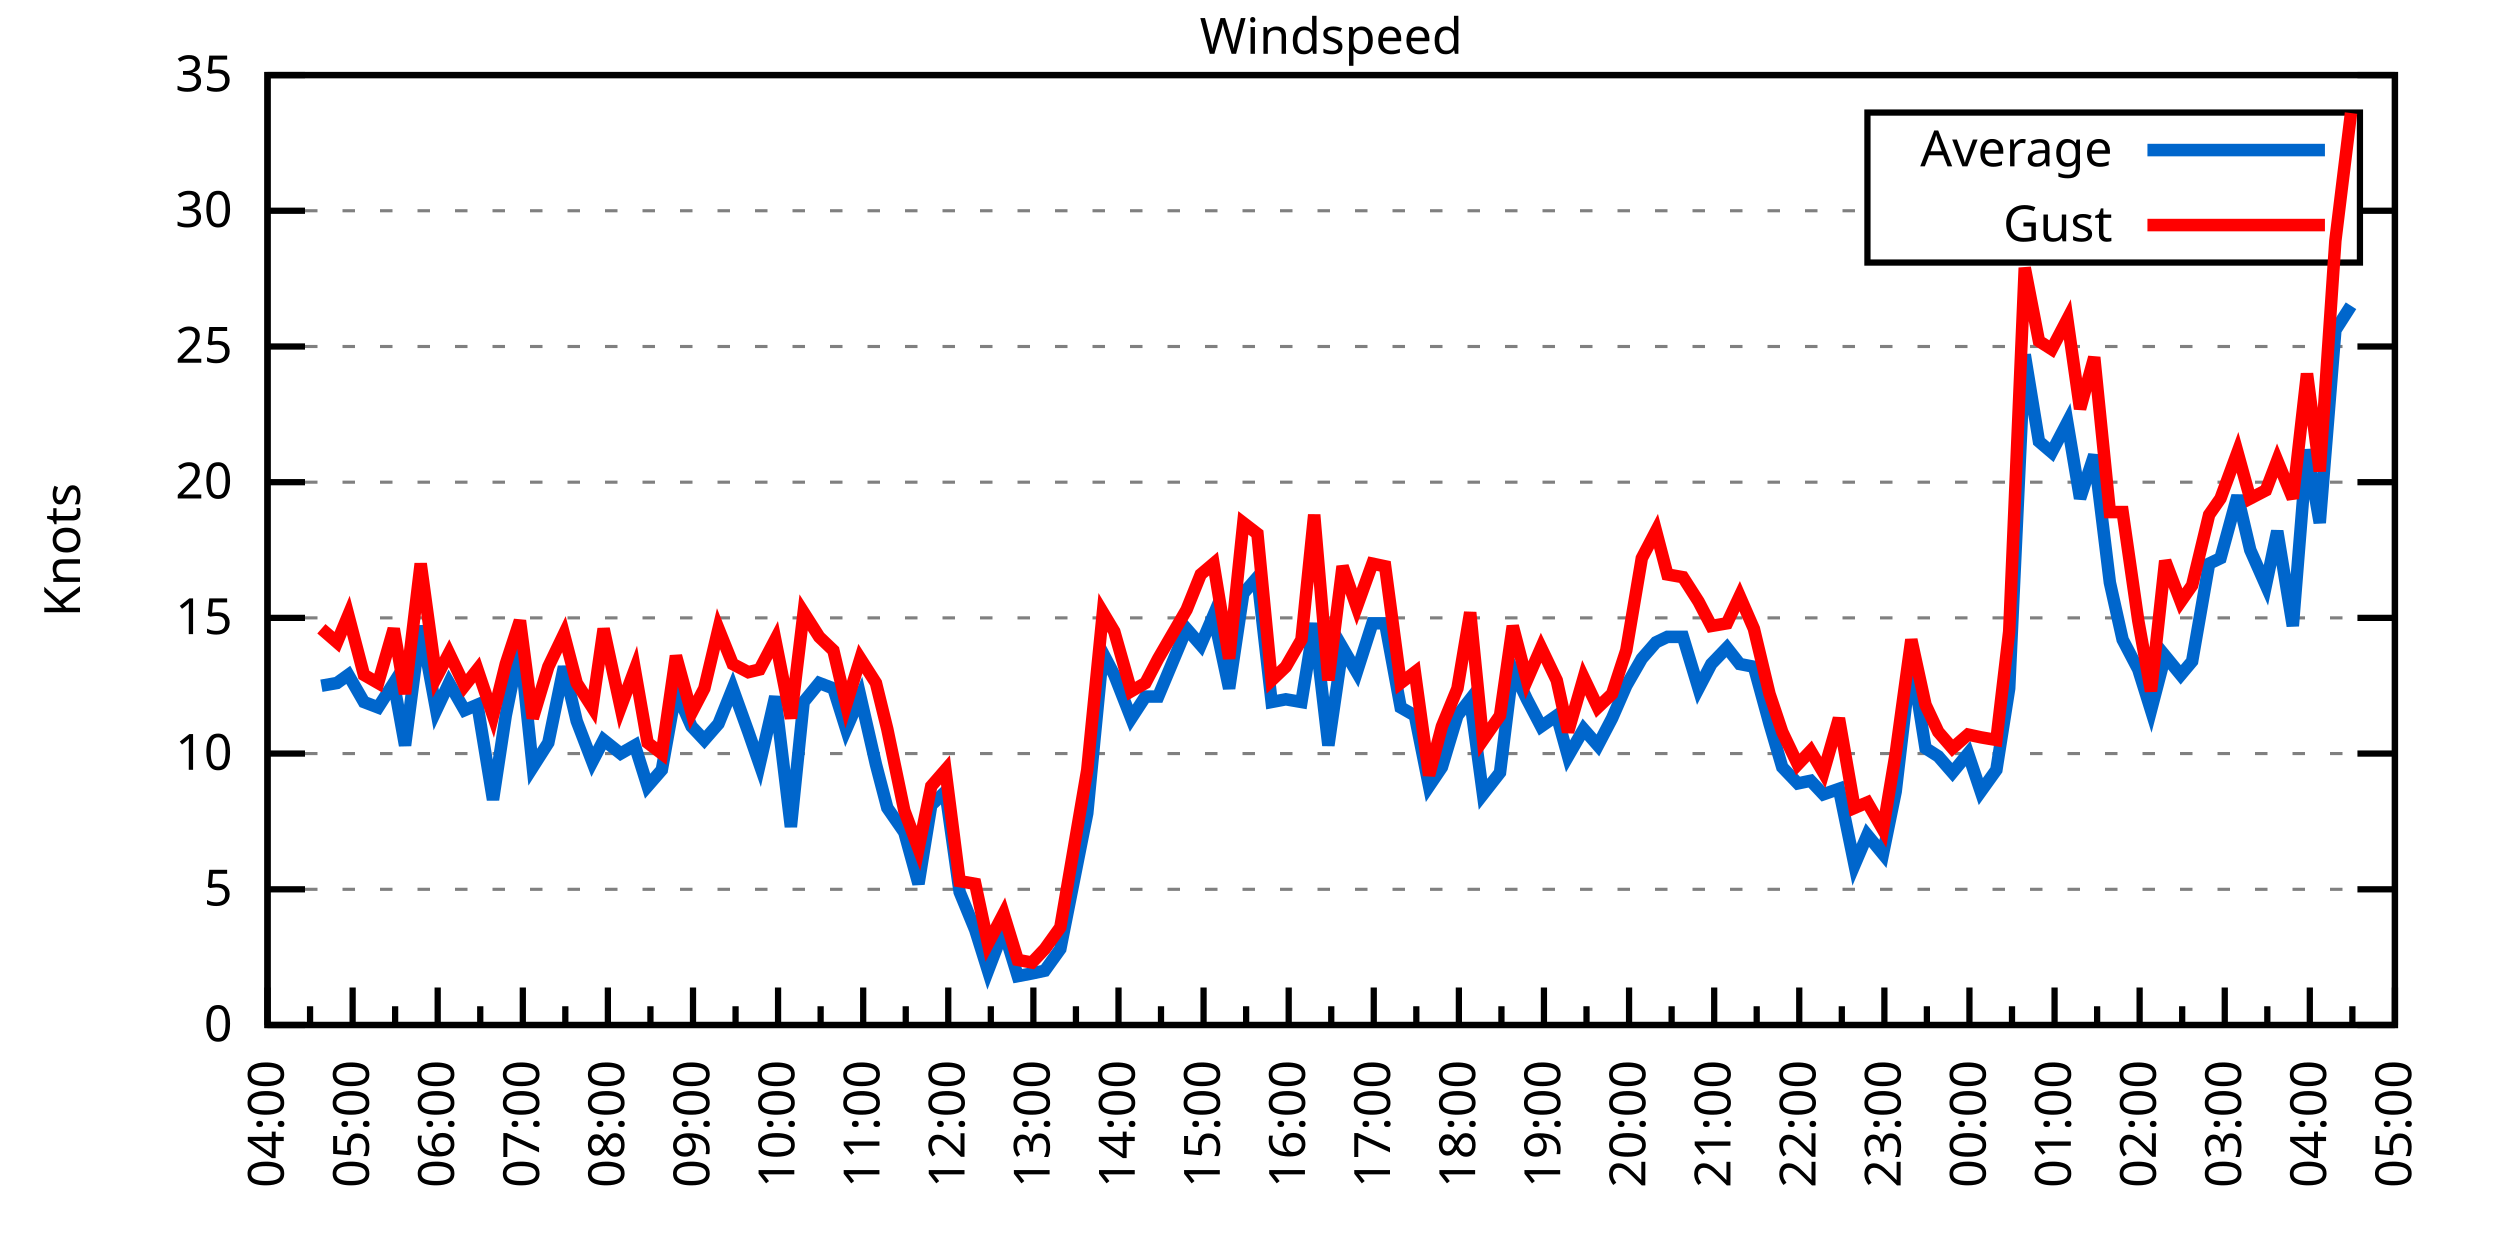
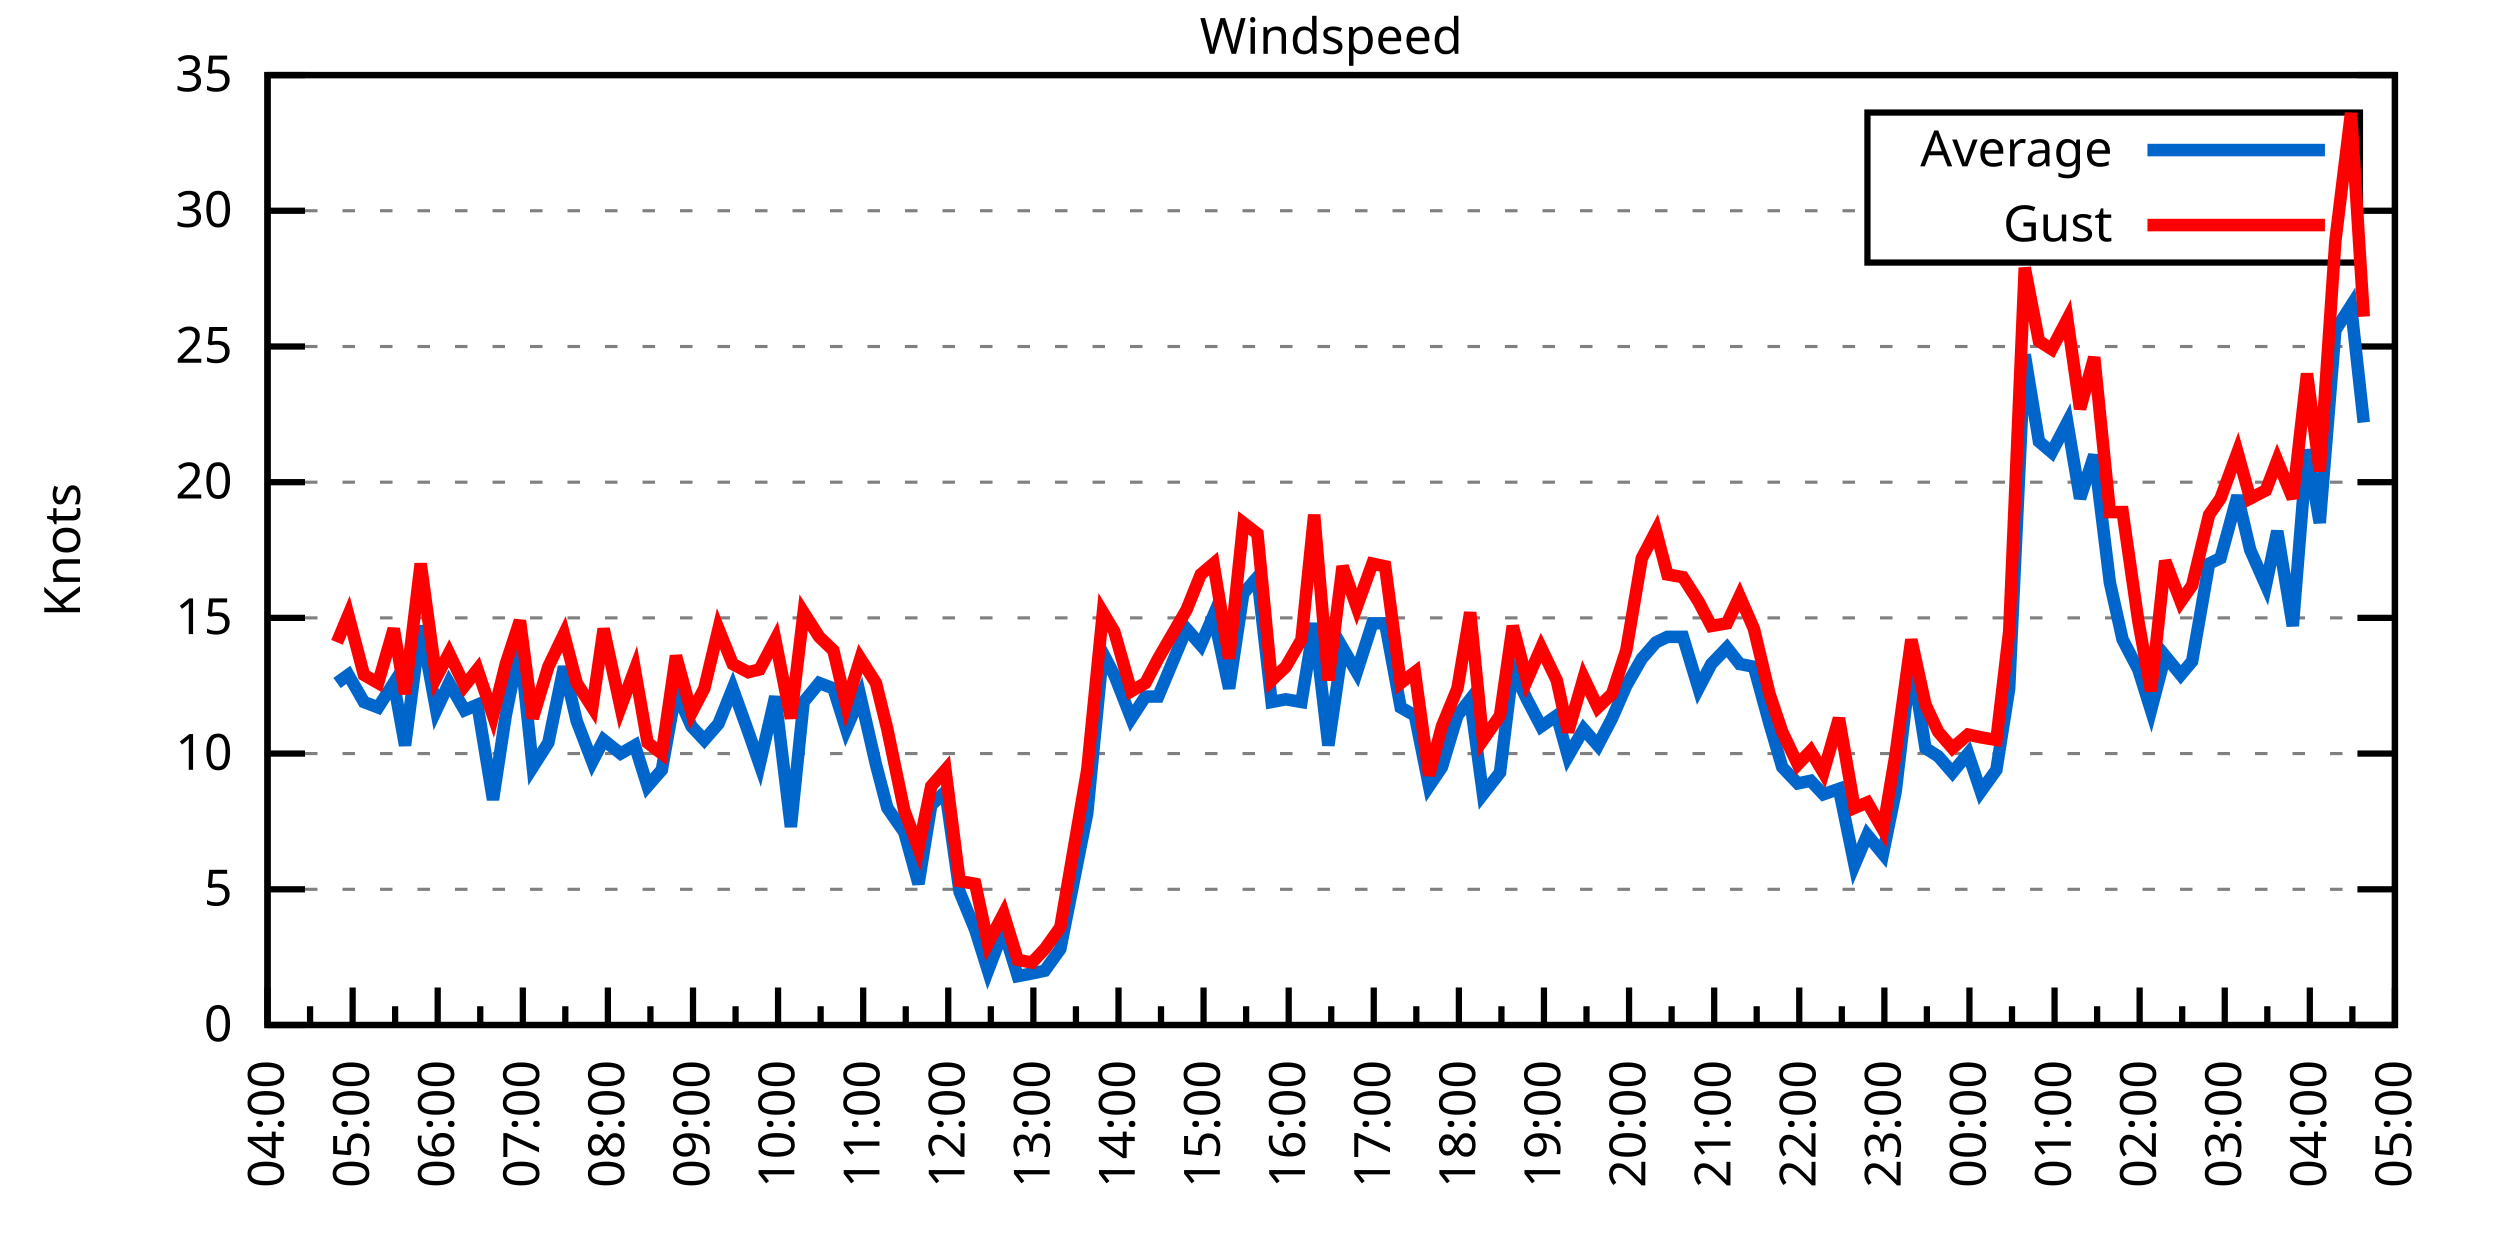
<svg xmlns="http://www.w3.org/2000/svg" xmlns:xlink="http://www.w3.org/1999/xlink" width="400" height="200" viewBox="0 0 400 200">
  <g id="gnuplot_canvas">
    <rect x="0" y="0" width="400" height="200" fill="none" />
    <defs>
      <circle id="gpDot" r="0.5" stroke-width="0.5" stroke="currentColor" />
      <path id="gpPt0" stroke-width="0.333" stroke="currentColor" d="M-1,0 h2 M0,-1 v2" />
      <path id="gpPt1" stroke-width="0.333" stroke="currentColor" d="M-1,-1 L1,1 M1,-1 L-1,1" />
      <path id="gpPt2" stroke-width="0.333" stroke="currentColor" d="M-1,0 L1,0 M0,-1 L0,1 M-1,-1 L1,1 M-1,1 L1,-1" />
      <rect id="gpPt3" stroke-width="0.333" stroke="currentColor" x="-1" y="-1" width="2" height="2" />
      <rect id="gpPt4" stroke-width="0.333" stroke="currentColor" fill="currentColor" x="-1" y="-1" width="2" height="2" />
      <circle id="gpPt5" stroke-width="0.333" stroke="currentColor" cx="0" cy="0" r="1" />
      <use xlink:href="#gpPt5" id="gpPt6" fill="currentColor" stroke="none" />
      <path id="gpPt7" stroke-width="0.333" stroke="currentColor" d="M0,-1.33 L-1.33,0.67 L1.33,0.67 z" />
      <use xlink:href="#gpPt7" id="gpPt8" fill="currentColor" stroke="none" />
      <use xlink:href="#gpPt7" id="gpPt9" stroke="currentColor" transform="rotate(180)" />
      <use xlink:href="#gpPt9" id="gpPt10" fill="currentColor" stroke="none" />
      <use xlink:href="#gpPt3" id="gpPt11" stroke="currentColor" transform="rotate(45)" />
      <use xlink:href="#gpPt11" id="gpPt12" fill="currentColor" stroke="none" />
      <path id="gpPt13" stroke-width="0.333" stroke="currentColor" d="M0,1.330 L1.265,0.411 L0.782,-1.067 L-0.782,-1.076 L-1.265,0.411 z" />
      <use xlink:href="#gpPt13" id="gpPt14" fill="currentColor" stroke="none" />
      <filter id="textbox" filterUnits="objectBoundingBox" x="0" y="0" height="1" width="1">
        <feFlood flood-color="white" flood-opacity="1" result="bgnd" />
        <feComposite in="SourceGraphic" in2="bgnd" operator="atop" />
      </filter>
      <filter id="greybox" filterUnits="objectBoundingBox" x="0" y="0" height="1" width="1">
        <feFlood flood-color="lightgrey" flood-opacity="1" result="grey" />
        <feComposite in="SourceGraphic" in2="grey" operator="atop" />
      </filter>
    </defs>
    <g fill="none" color="white" stroke="currentColor" stroke-width="1.00" stroke-linecap="butt" stroke-linejoin="miter">
</g>
    <g fill="none" color="black" stroke="currentColor" stroke-width="1.00" stroke-linecap="butt" stroke-linejoin="miter">
      <g stroke="none" shape-rendering="crispEdges">
        <polygon fill="rgb(255, 255, 255)" points="42.80,164.00 383.18,164.00 383.18,12.02 42.80,12.02 " />
      </g>
    </g>
    <g fill="none" color="black" stroke="currentColor" stroke-width="1.00" stroke-linecap="butt" stroke-linejoin="miter">
</g>
    <g fill="none" color="black" stroke="black" stroke-width="0.50" stroke-linecap="butt" stroke-linejoin="miter">
</g>
    <g fill="none" color="gray" stroke="currentColor" stroke-width="0.50" stroke-linecap="butt" stroke-linejoin="miter">
      <path stroke="gray" stroke-dasharray="2,4" class="gridline" d="M42.80,164.00 L383.19,164.00  " />
    </g>
    <g fill="none" color="gray" stroke="gray" stroke-width="1.00" stroke-linecap="butt" stroke-linejoin="miter">
</g>
    <g fill="none" color="black" stroke="currentColor" stroke-width="1.00" stroke-linecap="butt" stroke-linejoin="miter">
      <path stroke="black" d="M42.80,164.00 L48.80,164.00 M383.19,164.00 L377.19,164.00  " />
      <g transform="translate(37.20,166.60)" stroke="none" fill="black" font-family="Sans" font-size="8.00" text-anchor="end">
        <text>
          <tspan font-family="Sans"> 0</tspan>
        </text>
      </g>
    </g>
    <g fill="none" color="black" stroke="currentColor" stroke-width="1.00" stroke-linecap="butt" stroke-linejoin="miter">
</g>
    <g fill="none" color="black" stroke="black" stroke-width="0.50" stroke-linecap="butt" stroke-linejoin="miter">
</g>
    <g fill="none" color="gray" stroke="currentColor" stroke-width="0.50" stroke-linecap="butt" stroke-linejoin="miter">
      <path stroke="gray" stroke-dasharray="2,4" class="gridline" d="M42.80,142.29 L383.19,142.29  " />
    </g>
    <g fill="none" color="gray" stroke="gray" stroke-width="1.00" stroke-linecap="butt" stroke-linejoin="miter">
</g>
    <g fill="none" color="black" stroke="currentColor" stroke-width="1.00" stroke-linecap="butt" stroke-linejoin="miter">
      <path stroke="black" d="M42.80,142.29 L48.80,142.29 M383.19,142.29 L377.19,142.29  " />
      <g transform="translate(37.20,144.89)" stroke="none" fill="black" font-family="Sans" font-size="8.00" text-anchor="end">
        <text>
          <tspan font-family="Sans"> 5</tspan>
        </text>
      </g>
    </g>
    <g fill="none" color="black" stroke="currentColor" stroke-width="1.00" stroke-linecap="butt" stroke-linejoin="miter">
</g>
    <g fill="none" color="black" stroke="black" stroke-width="0.50" stroke-linecap="butt" stroke-linejoin="miter">
</g>
    <g fill="none" color="gray" stroke="currentColor" stroke-width="0.50" stroke-linecap="butt" stroke-linejoin="miter">
      <path stroke="gray" stroke-dasharray="2,4" class="gridline" d="M42.80,120.57 L383.19,120.57  " />
    </g>
    <g fill="none" color="gray" stroke="gray" stroke-width="1.00" stroke-linecap="butt" stroke-linejoin="miter">
</g>
    <g fill="none" color="black" stroke="currentColor" stroke-width="1.00" stroke-linecap="butt" stroke-linejoin="miter">
      <path stroke="black" d="M42.80,120.57 L48.80,120.57 M383.19,120.57 L377.19,120.57  " />
      <g transform="translate(37.20,123.17)" stroke="none" fill="black" font-family="Sans" font-size="8.00" text-anchor="end">
        <text>
          <tspan font-family="Sans"> 10</tspan>
        </text>
      </g>
    </g>
    <g fill="none" color="black" stroke="currentColor" stroke-width="1.00" stroke-linecap="butt" stroke-linejoin="miter">
</g>
    <g fill="none" color="black" stroke="black" stroke-width="0.50" stroke-linecap="butt" stroke-linejoin="miter">
</g>
    <g fill="none" color="gray" stroke="currentColor" stroke-width="0.50" stroke-linecap="butt" stroke-linejoin="miter">
      <path stroke="gray" stroke-dasharray="2,4" class="gridline" d="M42.80,98.86 L383.19,98.86  " />
    </g>
    <g fill="none" color="gray" stroke="gray" stroke-width="1.00" stroke-linecap="butt" stroke-linejoin="miter">
</g>
    <g fill="none" color="black" stroke="currentColor" stroke-width="1.00" stroke-linecap="butt" stroke-linejoin="miter">
      <path stroke="black" d="M42.80,98.86 L48.80,98.86 M383.19,98.86 L377.19,98.86  " />
      <g transform="translate(37.20,101.46)" stroke="none" fill="black" font-family="Sans" font-size="8.00" text-anchor="end">
        <text>
          <tspan font-family="Sans"> 15</tspan>
        </text>
      </g>
    </g>
    <g fill="none" color="black" stroke="currentColor" stroke-width="1.00" stroke-linecap="butt" stroke-linejoin="miter">
</g>
    <g fill="none" color="black" stroke="black" stroke-width="0.50" stroke-linecap="butt" stroke-linejoin="miter">
</g>
    <g fill="none" color="gray" stroke="currentColor" stroke-width="0.50" stroke-linecap="butt" stroke-linejoin="miter">
      <path stroke="gray" stroke-dasharray="2,4" class="gridline" d="M42.80,77.15 L383.19,77.15  " />
    </g>
    <g fill="none" color="gray" stroke="gray" stroke-width="1.00" stroke-linecap="butt" stroke-linejoin="miter">
</g>
    <g fill="none" color="black" stroke="currentColor" stroke-width="1.00" stroke-linecap="butt" stroke-linejoin="miter">
      <path stroke="black" d="M42.80,77.15 L48.80,77.15 M383.19,77.15 L377.19,77.15  " />
      <g transform="translate(37.20,79.75)" stroke="none" fill="black" font-family="Sans" font-size="8.00" text-anchor="end">
        <text>
          <tspan font-family="Sans"> 20</tspan>
        </text>
      </g>
    </g>
    <g fill="none" color="black" stroke="currentColor" stroke-width="1.00" stroke-linecap="butt" stroke-linejoin="miter">
</g>
    <g fill="none" color="black" stroke="black" stroke-width="0.50" stroke-linecap="butt" stroke-linejoin="miter">
</g>
    <g fill="none" color="gray" stroke="currentColor" stroke-width="0.50" stroke-linecap="butt" stroke-linejoin="miter">
      <path stroke="gray" stroke-dasharray="2,4" class="gridline" d="M42.80,55.44 L383.19,55.44  " />
    </g>
    <g fill="none" color="gray" stroke="gray" stroke-width="1.00" stroke-linecap="butt" stroke-linejoin="miter">
</g>
    <g fill="none" color="black" stroke="currentColor" stroke-width="1.00" stroke-linecap="butt" stroke-linejoin="miter">
      <path stroke="black" d="M42.80,55.44 L48.80,55.44 M383.19,55.44 L377.19,55.44  " />
      <g transform="translate(37.20,58.04)" stroke="none" fill="black" font-family="Sans" font-size="8.00" text-anchor="end">
        <text>
          <tspan font-family="Sans"> 25</tspan>
        </text>
      </g>
    </g>
    <g fill="none" color="black" stroke="currentColor" stroke-width="1.00" stroke-linecap="butt" stroke-linejoin="miter">
</g>
    <g fill="none" color="black" stroke="black" stroke-width="0.50" stroke-linecap="butt" stroke-linejoin="miter">
</g>
    <g fill="none" color="gray" stroke="currentColor" stroke-width="0.50" stroke-linecap="butt" stroke-linejoin="miter">
      <path stroke="gray" stroke-dasharray="2,4" class="gridline" d="M42.80,33.72 L298.79,33.72 M377.59,33.72 L383.19,33.72  " />
    </g>
    <g fill="none" color="gray" stroke="gray" stroke-width="1.00" stroke-linecap="butt" stroke-linejoin="miter">
</g>
    <g fill="none" color="black" stroke="currentColor" stroke-width="1.00" stroke-linecap="butt" stroke-linejoin="miter">
      <path stroke="black" d="M42.80,33.72 L48.80,33.72 M383.19,33.72 L377.19,33.72  " />
      <g transform="translate(37.20,36.32)" stroke="none" fill="black" font-family="Sans" font-size="8.00" text-anchor="end">
        <text>
          <tspan font-family="Sans"> 30</tspan>
        </text>
      </g>
    </g>
    <g fill="none" color="black" stroke="currentColor" stroke-width="1.00" stroke-linecap="butt" stroke-linejoin="miter">
</g>
    <g fill="none" color="black" stroke="black" stroke-width="0.50" stroke-linecap="butt" stroke-linejoin="miter">
</g>
    <g fill="none" color="gray" stroke="currentColor" stroke-width="0.50" stroke-linecap="butt" stroke-linejoin="miter">
      <path stroke="gray" stroke-dasharray="2,4" class="gridline" d="M42.80,12.01 L383.19,12.01  " />
    </g>
    <g fill="none" color="gray" stroke="gray" stroke-width="1.00" stroke-linecap="butt" stroke-linejoin="miter">
</g>
    <g fill="none" color="black" stroke="currentColor" stroke-width="1.00" stroke-linecap="butt" stroke-linejoin="miter">
      <path stroke="black" d="M42.80,12.01 L48.80,12.01 M383.19,12.01 L377.19,12.01  " />
      <g transform="translate(37.20,14.61)" stroke="none" fill="black" font-family="Sans" font-size="8.00" text-anchor="end">
        <text>
          <tspan font-family="Sans"> 35</tspan>
        </text>
      </g>
    </g>
    <g fill="none" color="black" stroke="currentColor" stroke-width="1.00" stroke-linecap="butt" stroke-linejoin="miter">
      <path stroke="black" d="M42.80,164.00 L42.80,158.00  " />
      <g transform="translate(45.40,169.60) rotate(270)" stroke="none" fill="black" font-family="Sans" font-size="8.00" text-anchor="end">
        <text>
          <tspan font-family="Sans">04:00</tspan>
        </text>
      </g>
    </g>
    <g fill="none" color="black" stroke="currentColor" stroke-width="1.00" stroke-linecap="butt" stroke-linejoin="miter">
      <path stroke="black" d="M49.61,164.00 L49.61,161.00 M56.42,164.00 L56.42,158.00  " />
      <g transform="translate(59.02,169.60) rotate(270)" stroke="none" fill="black" font-family="Sans" font-size="8.00" text-anchor="end">
        <text>
          <tspan font-family="Sans">05:00</tspan>
        </text>
      </g>
    </g>
    <g fill="none" color="black" stroke="currentColor" stroke-width="1.00" stroke-linecap="butt" stroke-linejoin="miter">
      <path stroke="black" d="M63.22,164.00 L63.22,161.00 M70.03,164.00 L70.03,158.00  " />
      <g transform="translate(72.63,169.60) rotate(270)" stroke="none" fill="black" font-family="Sans" font-size="8.00" text-anchor="end">
        <text>
          <tspan font-family="Sans">06:00</tspan>
        </text>
      </g>
    </g>
    <g fill="none" color="black" stroke="currentColor" stroke-width="1.00" stroke-linecap="butt" stroke-linejoin="miter">
      <path stroke="black" d="M76.84,164.00 L76.84,161.00 M83.65,164.00 L83.65,158.00  " />
      <g transform="translate(86.25,169.60) rotate(270)" stroke="none" fill="black" font-family="Sans" font-size="8.00" text-anchor="end">
        <text>
          <tspan font-family="Sans">07:00</tspan>
        </text>
      </g>
    </g>
    <g fill="none" color="black" stroke="currentColor" stroke-width="1.00" stroke-linecap="butt" stroke-linejoin="miter">
      <path stroke="black" d="M90.45,164.00 L90.45,161.00 M97.26,164.00 L97.26,158.00  " />
      <g transform="translate(99.86,169.60) rotate(270)" stroke="none" fill="black" font-family="Sans" font-size="8.00" text-anchor="end">
        <text>
          <tspan font-family="Sans">08:00</tspan>
        </text>
      </g>
    </g>
    <g fill="none" color="black" stroke="currentColor" stroke-width="1.00" stroke-linecap="butt" stroke-linejoin="miter">
      <path stroke="black" d="M104.07,164.00 L104.07,161.00 M110.88,164.00 L110.88,158.00  " />
      <g transform="translate(113.48,169.60) rotate(270)" stroke="none" fill="black" font-family="Sans" font-size="8.00" text-anchor="end">
        <text>
          <tspan font-family="Sans">09:00</tspan>
        </text>
      </g>
    </g>
    <g fill="none" color="black" stroke="currentColor" stroke-width="1.00" stroke-linecap="butt" stroke-linejoin="miter">
      <path stroke="black" d="M117.69,164.00 L117.69,161.00 M124.49,164.00 L124.49,158.00  " />
      <g transform="translate(127.09,169.60) rotate(270)" stroke="none" fill="black" font-family="Sans" font-size="8.00" text-anchor="end">
        <text>
          <tspan font-family="Sans">10:00</tspan>
        </text>
      </g>
    </g>
    <g fill="none" color="black" stroke="currentColor" stroke-width="1.00" stroke-linecap="butt" stroke-linejoin="miter">
      <path stroke="black" d="M131.30,164.00 L131.30,161.00 M138.11,164.00 L138.11,158.00  " />
      <g transform="translate(140.71,169.60) rotate(270)" stroke="none" fill="black" font-family="Sans" font-size="8.00" text-anchor="end">
        <text>
          <tspan font-family="Sans">11:00</tspan>
        </text>
      </g>
    </g>
    <g fill="none" color="black" stroke="currentColor" stroke-width="1.00" stroke-linecap="butt" stroke-linejoin="miter">
      <path stroke="black" d="M144.92,164.00 L144.92,161.00 M151.72,164.00 L151.72,158.00  " />
      <g transform="translate(154.32,169.60) rotate(270)" stroke="none" fill="black" font-family="Sans" font-size="8.00" text-anchor="end">
        <text>
          <tspan font-family="Sans">12:00</tspan>
        </text>
      </g>
    </g>
    <g fill="none" color="black" stroke="currentColor" stroke-width="1.00" stroke-linecap="butt" stroke-linejoin="miter">
      <path stroke="black" d="M158.53,164.00 L158.53,161.00 M165.34,164.00 L165.34,158.00  " />
      <g transform="translate(167.94,169.60) rotate(270)" stroke="none" fill="black" font-family="Sans" font-size="8.00" text-anchor="end">
        <text>
          <tspan font-family="Sans">13:00</tspan>
        </text>
      </g>
    </g>
    <g fill="none" color="black" stroke="currentColor" stroke-width="1.00" stroke-linecap="butt" stroke-linejoin="miter">
      <path stroke="black" d="M172.15,164.00 L172.15,161.00 M178.96,164.00 L178.96,158.00  " />
      <g transform="translate(181.56,169.60) rotate(270)" stroke="none" fill="black" font-family="Sans" font-size="8.00" text-anchor="end">
        <text>
          <tspan font-family="Sans">14:00</tspan>
        </text>
      </g>
    </g>
    <g fill="none" color="black" stroke="currentColor" stroke-width="1.00" stroke-linecap="butt" stroke-linejoin="miter">
      <path stroke="black" d="M185.76,164.00 L185.76,161.00 M192.57,164.00 L192.57,158.00  " />
      <g transform="translate(195.17,169.60) rotate(270)" stroke="none" fill="black" font-family="Sans" font-size="8.00" text-anchor="end">
        <text>
          <tspan font-family="Sans">15:00</tspan>
        </text>
      </g>
    </g>
    <g fill="none" color="black" stroke="currentColor" stroke-width="1.00" stroke-linecap="butt" stroke-linejoin="miter">
      <path stroke="black" d="M199.38,164.00 L199.38,161.00 M206.19,164.00 L206.19,158.00  " />
      <g transform="translate(208.79,169.60) rotate(270)" stroke="none" fill="black" font-family="Sans" font-size="8.00" text-anchor="end">
        <text>
          <tspan font-family="Sans">16:00</tspan>
        </text>
      </g>
    </g>
    <g fill="none" color="black" stroke="currentColor" stroke-width="1.00" stroke-linecap="butt" stroke-linejoin="miter">
      <path stroke="black" d="M213.00,164.00 L213.00,161.00 M219.80,164.00 L219.80,158.00  " />
      <g transform="translate(222.40,169.60) rotate(270)" stroke="none" fill="black" font-family="Sans" font-size="8.00" text-anchor="end">
        <text>
          <tspan font-family="Sans">17:00</tspan>
        </text>
      </g>
    </g>
    <g fill="none" color="black" stroke="currentColor" stroke-width="1.00" stroke-linecap="butt" stroke-linejoin="miter">
      <path stroke="black" d="M226.61,164.00 L226.61,161.00 M233.42,164.00 L233.42,158.00  " />
      <g transform="translate(236.02,169.60) rotate(270)" stroke="none" fill="black" font-family="Sans" font-size="8.00" text-anchor="end">
        <text>
          <tspan font-family="Sans">18:00</tspan>
        </text>
      </g>
    </g>
    <g fill="none" color="black" stroke="currentColor" stroke-width="1.00" stroke-linecap="butt" stroke-linejoin="miter">
      <path stroke="black" d="M240.23,164.00 L240.23,161.00 M247.03,164.00 L247.03,158.00  " />
      <g transform="translate(249.63,169.60) rotate(270)" stroke="none" fill="black" font-family="Sans" font-size="8.00" text-anchor="end">
        <text>
          <tspan font-family="Sans">19:00</tspan>
        </text>
      </g>
    </g>
    <g fill="none" color="black" stroke="currentColor" stroke-width="1.00" stroke-linecap="butt" stroke-linejoin="miter">
      <path stroke="black" d="M253.84,164.00 L253.84,161.00 M260.65,164.00 L260.65,158.00  " />
      <g transform="translate(263.25,169.60) rotate(270)" stroke="none" fill="black" font-family="Sans" font-size="8.00" text-anchor="end">
        <text>
          <tspan font-family="Sans">20:00</tspan>
        </text>
      </g>
    </g>
    <g fill="none" color="black" stroke="currentColor" stroke-width="1.00" stroke-linecap="butt" stroke-linejoin="miter">
      <path stroke="black" d="M267.46,164.00 L267.46,161.00 M274.27,164.00 L274.27,158.00  " />
      <g transform="translate(276.87,169.60) rotate(270)" stroke="none" fill="black" font-family="Sans" font-size="8.00" text-anchor="end">
        <text>
          <tspan font-family="Sans">21:00</tspan>
        </text>
      </g>
    </g>
    <g fill="none" color="black" stroke="currentColor" stroke-width="1.00" stroke-linecap="butt" stroke-linejoin="miter">
      <path stroke="black" d="M281.07,164.00 L281.07,161.00 M287.88,164.00 L287.88,158.00  " />
      <g transform="translate(290.48,169.60) rotate(270)" stroke="none" fill="black" font-family="Sans" font-size="8.00" text-anchor="end">
        <text>
          <tspan font-family="Sans">22:00</tspan>
        </text>
      </g>
    </g>
    <g fill="none" color="black" stroke="currentColor" stroke-width="1.00" stroke-linecap="butt" stroke-linejoin="miter">
      <path stroke="black" d="M294.69,164.00 L294.69,161.00 M301.50,164.00 L301.50,158.00  " />
      <g transform="translate(304.10,169.60) rotate(270)" stroke="none" fill="black" font-family="Sans" font-size="8.00" text-anchor="end">
        <text>
          <tspan font-family="Sans">23:00</tspan>
        </text>
      </g>
    </g>
    <g fill="none" color="black" stroke="currentColor" stroke-width="1.00" stroke-linecap="butt" stroke-linejoin="miter">
      <path stroke="black" d="M308.30,164.00 L308.30,161.00 M315.11,164.00 L315.11,158.00  " />
      <g transform="translate(317.71,169.60) rotate(270)" stroke="none" fill="black" font-family="Sans" font-size="8.00" text-anchor="end">
        <text>
          <tspan font-family="Sans">00:00</tspan>
        </text>
      </g>
    </g>
    <g fill="none" color="black" stroke="currentColor" stroke-width="1.00" stroke-linecap="butt" stroke-linejoin="miter">
      <path stroke="black" d="M321.92,164.00 L321.92,161.00 M328.73,164.00 L328.73,158.00  " />
      <g transform="translate(331.33,169.60) rotate(270)" stroke="none" fill="black" font-family="Sans" font-size="8.00" text-anchor="end">
        <text>
          <tspan font-family="Sans">01:00</tspan>
        </text>
      </g>
    </g>
    <g fill="none" color="black" stroke="currentColor" stroke-width="1.00" stroke-linecap="butt" stroke-linejoin="miter">
      <path stroke="black" d="M335.54,164.00 L335.54,161.00 M342.34,164.00 L342.34,158.00  " />
      <g transform="translate(344.94,169.60) rotate(270)" stroke="none" fill="black" font-family="Sans" font-size="8.00" text-anchor="end">
        <text>
          <tspan font-family="Sans">02:00</tspan>
        </text>
      </g>
    </g>
    <g fill="none" color="black" stroke="currentColor" stroke-width="1.00" stroke-linecap="butt" stroke-linejoin="miter">
      <path stroke="black" d="M349.15,164.00 L349.15,161.00 M355.96,164.00 L355.96,158.00  " />
      <g transform="translate(358.56,169.60) rotate(270)" stroke="none" fill="black" font-family="Sans" font-size="8.00" text-anchor="end">
        <text>
          <tspan font-family="Sans">03:00</tspan>
        </text>
      </g>
    </g>
    <g fill="none" color="black" stroke="currentColor" stroke-width="1.00" stroke-linecap="butt" stroke-linejoin="miter">
      <path stroke="black" d="M362.77,164.00 L362.77,161.00 M369.57,164.00 L369.57,158.00  " />
      <g transform="translate(372.17,169.60) rotate(270)" stroke="none" fill="black" font-family="Sans" font-size="8.00" text-anchor="end">
        <text>
          <tspan font-family="Sans">04:00</tspan>
        </text>
      </g>
    </g>
    <g fill="none" color="black" stroke="currentColor" stroke-width="1.00" stroke-linecap="butt" stroke-linejoin="miter">
      <path stroke="black" d="M376.38,164.00 L376.38,161.00 M383.19,164.00 L383.19,158.00  " />
      <g transform="translate(385.79,169.60) rotate(270)" stroke="none" fill="black" font-family="Sans" font-size="8.00" text-anchor="end">
        <text>
          <tspan font-family="Sans">05:00</tspan>
        </text>
      </g>
    </g>
    <g fill="none" color="black" stroke="currentColor" stroke-width="1.00" stroke-linecap="butt" stroke-linejoin="miter">
</g>
    <g fill="none" color="black" stroke="currentColor" stroke-width="1.00" stroke-linecap="butt" stroke-linejoin="miter">
      <path stroke="black" d="M42.80,12.01 L42.80,164.00 L383.19,164.00 L383.19,12.01 L42.80,12.01 Z  " />
    </g>
    <g fill="none" color="black" stroke="currentColor" stroke-width="1.00" stroke-linecap="butt" stroke-linejoin="miter">
      <g transform="translate(12.80,88.01) rotate(270)" stroke="none" fill="black" font-family="Sans" font-size="8.00" text-anchor="middle">
        <text>
          <tspan font-family="Sans">Knots</tspan>
        </text>
      </g>
    </g>
    <g fill="none" color="black" stroke="currentColor" stroke-width="1.00" stroke-linecap="butt" stroke-linejoin="miter">
</g>
    <g fill="none" color="black" stroke="currentColor" stroke-width="1.00" stroke-linecap="butt" stroke-linejoin="miter">
      <path stroke="black" d="M298.79,42.01 L298.79,18.01 L377.59,18.01 L377.59,42.01 L298.79,42.01 Z  " />
    </g>
    <g id="Windspeed_plot_1">
      <g fill="none" color="white" stroke="black" stroke-width="2.00" stroke-linecap="butt" stroke-linejoin="miter">
</g>
      <g fill="none" color="black" stroke="currentColor" stroke-width="2.00" stroke-linecap="butt" stroke-linejoin="miter">
        <g transform="translate(337.99,26.61)" stroke="none" fill="black" font-family="Sans" font-size="8.00" text-anchor="end">
          <text>
            <tspan font-family="Sans">Average</tspan>
          </text>
        </g>
      </g>
      <g fill="none" color="black" stroke="currentColor" stroke-width="2.00" stroke-linecap="butt" stroke-linejoin="miter">
-         <path stroke="rgb(  0, 102, 204)" d="M343.59,24.01 L371.99,24.01 M51.42,109.72 L53.92,109.28 L55.73,107.98 L58.23,112.32 L60.50,113.19 L63.00,109.28   L64.81,119.27 L67.31,100.16 L69.80,113.63 L71.85,109.28 L74.34,113.63 L76.39,112.76 L78.88,127.96 L80.92,114.49   L83.19,103.20 L85.24,122.75 L87.73,118.84 L90.23,106.68 L92.27,115.36 L94.77,121.88 L96.58,118.40 L99.30,120.57   L101.57,119.27 L103.62,125.79 L105.89,123.18 L108.15,110.59 L110.65,116.23 L112.69,118.40 L114.96,115.80 L117.23,110.15   L119.73,117.10 L121.54,122.31 L124.04,111.45 L126.54,132.30 L128.58,112.32 L131.07,109.28 L133.34,110.15 L135.39,116.67   L137.66,111.45 L140.15,122.31 L141.97,129.26 L144.69,133.17 L146.96,141.42 L149.00,128.83 L151.27,126.65 L153.54,142.72   L156.04,148.80 L158.08,155.31 L160.57,148.80 L162.84,156.18 L165.11,155.75 L167.16,155.31 L169.65,151.84 L173.96,130.13   L176.46,104.51 L178.28,107.98 L181.00,114.93 L183.27,111.45 L185.31,111.45 L189.85,100.60 L192.12,103.20 L194.16,98.43   L196.66,110.15 L198.93,94.95 L201.19,92.35 L203.46,112.32 L205.73,111.89 L208.23,112.32 L210.27,99.73 L212.54,119.27   L214.81,103.64 L217.08,107.55 L219.58,99.73 L221.62,99.73 L224.11,113.19 L226.38,114.49 L228.65,125.79 L230.70,122.75   L233.19,114.49 L235.23,111.89 L237.28,127.09 L240.00,123.61 L242.04,107.11 L244.31,111.89 L246.58,116.23 L249.08,114.49   L250.89,121.01 L253.39,116.67 L255.66,119.27 L257.93,114.93 L260.20,109.72 L262.69,105.38 L264.96,102.77 L266.78,101.90   L269.27,101.90 L271.77,110.15 L273.81,106.24 L276.31,103.64 L278.35,106.24 L280.62,106.68 L283.12,115.80 L285.16,122.75   L287.65,125.35 L289.70,124.92 L291.74,127.09 L294.23,126.22 L296.73,138.38 L298.77,133.60 L301.27,136.64 L303.31,126.65   L305.81,105.38 L308.08,119.71 L310.12,121.01 L312.39,123.61 L314.89,120.57 L316.93,126.65 L319.42,123.18 L321.47,110.15   L323.96,56.74 L326.23,70.63 L328.27,72.37 L330.77,67.59 L332.81,79.75 L335.08,72.81 L337.58,93.22 L339.62,102.34   L342.12,107.11 L344.16,113.63 L346.43,104.94 L348.92,107.98 L350.74,105.81 L353.46,90.18 L355.28,89.31 L358.00,79.32   L360.04,88.00 L362.54,93.65 L364.36,84.97 L366.85,100.16 L369.12,71.94 L371.16,83.66 L373.66,52.83 L376.16,48.92    " />
+         <path stroke="rgb(  0, 102, 204)" d="M343.59,24.01 L371.99,24.01 M53.92,109.28 L55.73,107.98 L58.23,112.32 L60.50,113.19 L63.00,109.28 L64.81,119.27   L67.31,100.16 L69.80,113.63 L71.85,109.28 L74.34,113.63 L76.39,112.76 L78.88,127.96 L80.92,114.49 L83.19,103.20   L85.24,122.75 L87.73,118.84 L90.23,106.68 L92.27,115.36 L94.77,121.88 L96.58,118.40 L99.30,120.57 L101.57,119.27   L103.62,125.79 L105.89,123.18 L108.15,110.59 L110.65,116.23 L112.69,118.40 L114.96,115.80 L117.23,110.15 L119.73,117.10   L121.54,122.31 L124.04,111.45 L126.54,132.30 L128.58,112.32 L131.07,109.28 L133.34,110.15 L135.39,116.67 L137.66,111.45   L140.15,122.31 L141.97,129.26 L144.69,133.17 L146.96,141.42 L149.00,128.83 L151.27,126.65 L153.54,142.72 L156.04,148.80   L158.08,155.31 L160.57,148.80 L162.84,156.18 L165.11,155.75 L167.16,155.31 L169.65,151.84 L173.96,130.13 L176.46,104.51   L178.28,107.98 L181.00,114.93 L183.27,111.45 L185.31,111.45 L189.85,100.60 L192.12,103.20 L194.16,98.43 L196.66,110.15   L198.93,94.95 L201.19,92.35 L203.46,112.32 L205.73,111.89 L208.23,112.32 L210.27,99.73 L212.54,119.27 L214.81,103.64   L217.08,107.55 L219.58,99.73 L221.62,99.73 L224.11,113.19 L226.38,114.49 L228.65,125.79 L230.70,122.75 L233.19,114.49   L235.23,111.89 L237.28,127.09 L240.00,123.61 L242.04,107.11 L244.31,111.89 L246.58,116.23 L249.08,114.49 L250.89,121.01   L253.39,116.67 L255.66,119.27 L257.93,114.93 L260.20,109.72 L262.69,105.38 L264.96,102.77 L266.78,101.90 L269.27,101.90   L271.77,110.15 L273.81,106.24 L276.31,103.64 L278.35,106.24 L280.62,106.68 L283.12,115.80 L285.16,122.75 L287.65,125.35   L289.70,124.92 L291.74,127.09 L294.23,126.22 L296.73,138.38 L298.77,133.60 L301.27,136.64 L303.31,126.65 L305.81,105.38   L308.08,119.71 L310.12,121.01 L312.39,123.61 L314.89,120.57 L316.93,126.65 L319.42,123.18 L321.47,110.15 L323.96,56.74   L326.23,70.63 L328.27,72.37 L330.77,67.59 L332.81,79.75 L335.08,72.81 L337.58,93.22 L339.62,102.34 L342.12,107.11   L344.16,113.63 L346.43,104.94 L348.92,107.98 L350.74,105.81 L353.46,90.18 L355.28,89.31 L358.00,79.32 L360.04,88.00   L362.54,93.65 L364.36,84.97 L366.85,100.16 L369.12,71.94 L371.16,83.66 L373.66,52.83 L376.16,48.92 L378.20,67.59    " />
      </g>
    </g>
    <g id="Windspeed_plot_2">
      <g fill="none" color="black" stroke="currentColor" stroke-width="2.00" stroke-linecap="butt" stroke-linejoin="miter">
        <g transform="translate(337.99,38.61)" stroke="none" fill="black" font-family="Sans" font-size="8.00" text-anchor="end">
          <text>
            <tspan font-family="Sans">Gust</tspan>
          </text>
        </g>
      </g>
      <g fill="none" color="black" stroke="currentColor" stroke-width="2.00" stroke-linecap="butt" stroke-linejoin="miter">
-         <path stroke="rgb(255,   0,   0)" d="M343.59,36.01 L371.99,36.01 M51.42,100.60 L53.92,102.77 L55.73,98.43 L58.23,107.98 L60.50,109.28 L63.00,100.60   L64.81,111.02 L67.31,90.18 L69.80,108.42 L71.85,104.51 L74.34,109.72 L76.39,107.11 L78.88,114.49 L80.92,106.24   L83.19,99.30 L85.24,114.93 L87.73,106.68 L90.23,101.47 L92.27,109.28 L94.77,113.19 L96.58,100.60 L99.30,113.19   L101.57,107.11 L103.62,118.84 L105.89,120.57 L108.15,104.94 L110.65,114.06 L112.69,110.15 L114.96,100.60 L117.23,106.24   L119.73,107.55 L121.54,107.11 L124.04,102.34 L126.54,114.93 L128.58,97.99 L131.07,101.90 L133.34,104.07 L135.39,112.76   L137.66,105.38 L140.15,109.28 L141.97,116.67 L144.69,129.69 L146.96,135.77 L149.00,125.79 L151.27,123.18 L153.54,140.98   L156.04,141.42 L158.08,150.97 L160.57,146.20 L162.84,153.58 L165.11,154.01 L167.16,151.84 L169.65,148.37 L173.96,123.18   L176.46,97.99 L178.28,101.03 L181.00,110.59 L183.27,109.28 L185.31,105.38 L189.85,97.56 L192.12,91.91 L194.16,90.18   L196.66,105.38 L198.93,83.66 L201.19,85.40 L203.46,108.85 L205.73,106.68 L208.23,102.34 L210.27,82.36 L212.54,108.85   L214.81,90.61 L217.08,97.12 L219.58,90.18 L221.62,90.61 L224.11,109.28 L226.38,107.55 L228.65,124.05 L230.70,116.23   L233.19,110.15 L235.23,97.99 L237.28,118.40 L240.00,114.49 L242.04,100.16 L244.31,108.85 L246.58,103.64 L249.08,108.85   L250.89,117.10 L253.39,108.42 L255.66,113.19 L257.93,111.02 L260.20,104.07 L262.69,89.31 L264.96,84.97 L266.78,91.91   L269.27,92.35 L271.77,96.26 L273.81,100.16 L276.31,99.73 L278.35,95.39 L280.62,100.60 L283.12,111.02 L285.16,117.10   L287.65,122.31 L289.70,120.14 L291.74,123.61 L294.23,114.93 L296.73,129.26 L298.77,128.39 L301.27,132.73 L303.31,120.57   L305.81,102.34 L308.08,112.76 L310.12,117.10 L312.39,119.71 L314.89,117.53 L316.93,117.97 L319.42,118.40 L321.47,101.03   L323.96,42.84 L326.23,54.57 L328.27,55.87 L330.77,51.09 L332.81,65.42 L335.08,57.17 L337.58,81.93 L339.62,81.93   L342.12,99.30 L344.16,110.59 L346.43,89.74 L348.92,96.26 L350.74,93.65 L353.46,82.36 L355.28,79.75 L358.00,72.37   L360.04,79.75 L362.54,78.45 L364.36,73.67 L366.85,79.75 L369.12,59.78 L371.16,75.41 L373.66,38.50 L376.16,18.09    " />
+         <path stroke="rgb(255,   0,   0)" d="M343.59,36.01 L371.99,36.01 M53.92,102.77 L55.73,98.43 L58.23,107.98 L60.50,109.28 L63.00,100.60 L64.81,111.02   L67.31,90.18 L69.80,108.42 L71.85,104.51 L74.34,109.72 L76.39,107.11 L78.88,114.49 L80.92,106.24 L83.19,99.30   L85.24,114.93 L87.73,106.68 L90.23,101.47 L92.27,109.28 L94.77,113.19 L96.58,100.60 L99.30,113.19 L101.57,107.11   L103.62,118.84 L105.89,120.57 L108.15,104.94 L110.65,114.06 L112.69,110.15 L114.96,100.60 L117.23,106.24 L119.73,107.55   L121.54,107.11 L124.04,102.34 L126.54,114.93 L128.58,97.99 L131.07,101.90 L133.34,104.07 L135.39,112.76 L137.66,105.38   L140.15,109.28 L141.97,116.67 L144.69,129.69 L146.96,135.77 L149.00,125.79 L151.27,123.18 L153.54,140.98 L156.04,141.42   L158.08,150.97 L160.57,146.20 L162.84,153.58 L165.11,154.01 L167.16,151.84 L169.65,148.37 L173.96,123.18 L176.46,97.99   L178.28,101.03 L181.00,110.59 L183.27,109.28 L185.31,105.38 L189.85,97.56 L192.12,91.91 L194.16,90.18 L196.66,105.38   L198.93,83.66 L201.19,85.40 L203.46,108.85 L205.73,106.68 L208.23,102.34 L210.27,82.36 L212.54,108.85 L214.81,90.61   L217.08,97.12 L219.58,90.18 L221.62,90.61 L224.11,109.28 L226.38,107.55 L228.65,124.05 L230.70,116.23 L233.19,110.15   L235.23,97.99 L237.28,118.40 L240.00,114.49 L242.04,100.16 L244.31,108.85 L246.58,103.64 L249.08,108.85 L250.89,117.10   L253.39,108.42 L255.66,113.19 L257.93,111.02 L260.20,104.07 L262.69,89.31 L264.96,84.97 L266.78,91.91 L269.27,92.35   L271.77,96.26 L273.81,100.16 L276.31,99.73 L278.35,95.39 L280.62,100.60 L283.12,111.02 L285.16,117.10 L287.65,122.31   L289.70,120.14 L291.74,123.61 L294.23,114.93 L296.73,129.26 L298.77,128.39 L301.27,132.73 L303.31,120.57 L305.81,102.34   L308.08,112.76 L310.12,117.10 L312.39,119.71 L314.89,117.53 L316.93,117.97 L319.42,118.40 L321.47,101.03 L323.96,42.84   L326.23,54.57 L328.27,55.87 L330.77,51.09 L332.81,65.42 L335.08,57.17 L337.58,81.93 L339.62,81.93 L342.12,99.30   L344.16,110.59 L346.43,89.74 L348.92,96.26 L350.74,93.65 L353.46,82.36 L355.28,79.75 L358.00,72.37 L360.04,79.75   L362.54,78.45 L364.36,73.67 L366.85,79.75 L369.12,59.78 L371.16,75.41 L373.66,38.50 L376.16,18.09 L378.20,50.66    " />
      </g>
    </g>
    <g fill="none" color="black" stroke="currentColor" stroke-width="2.00" stroke-linecap="butt" stroke-linejoin="miter">
</g>
    <g fill="none" color="black" stroke="black" stroke-width="1.00" stroke-linecap="butt" stroke-linejoin="miter">
</g>
    <g fill="none" color="black" stroke="currentColor" stroke-width="1.00" stroke-linecap="butt" stroke-linejoin="miter">
      <path stroke="black" d="M42.80,12.01 L42.80,164.00 L383.19,164.00 L383.19,12.01 L42.80,12.01 Z  " />
    </g>
    <g fill="none" color="black" stroke="currentColor" stroke-width="1.00" stroke-linecap="butt" stroke-linejoin="miter">
      <g transform="translate(212.99,8.61)" stroke="none" fill="black" font-family="Sans" font-size="8.00" text-anchor="middle">
        <text>
          <tspan font-family="Sans">Windspeed</tspan>
        </text>
      </g>
    </g>
    <g fill="none" color="black" stroke="currentColor" stroke-width="1.00" stroke-linecap="butt" stroke-linejoin="miter">
</g>
  </g>
</svg>
